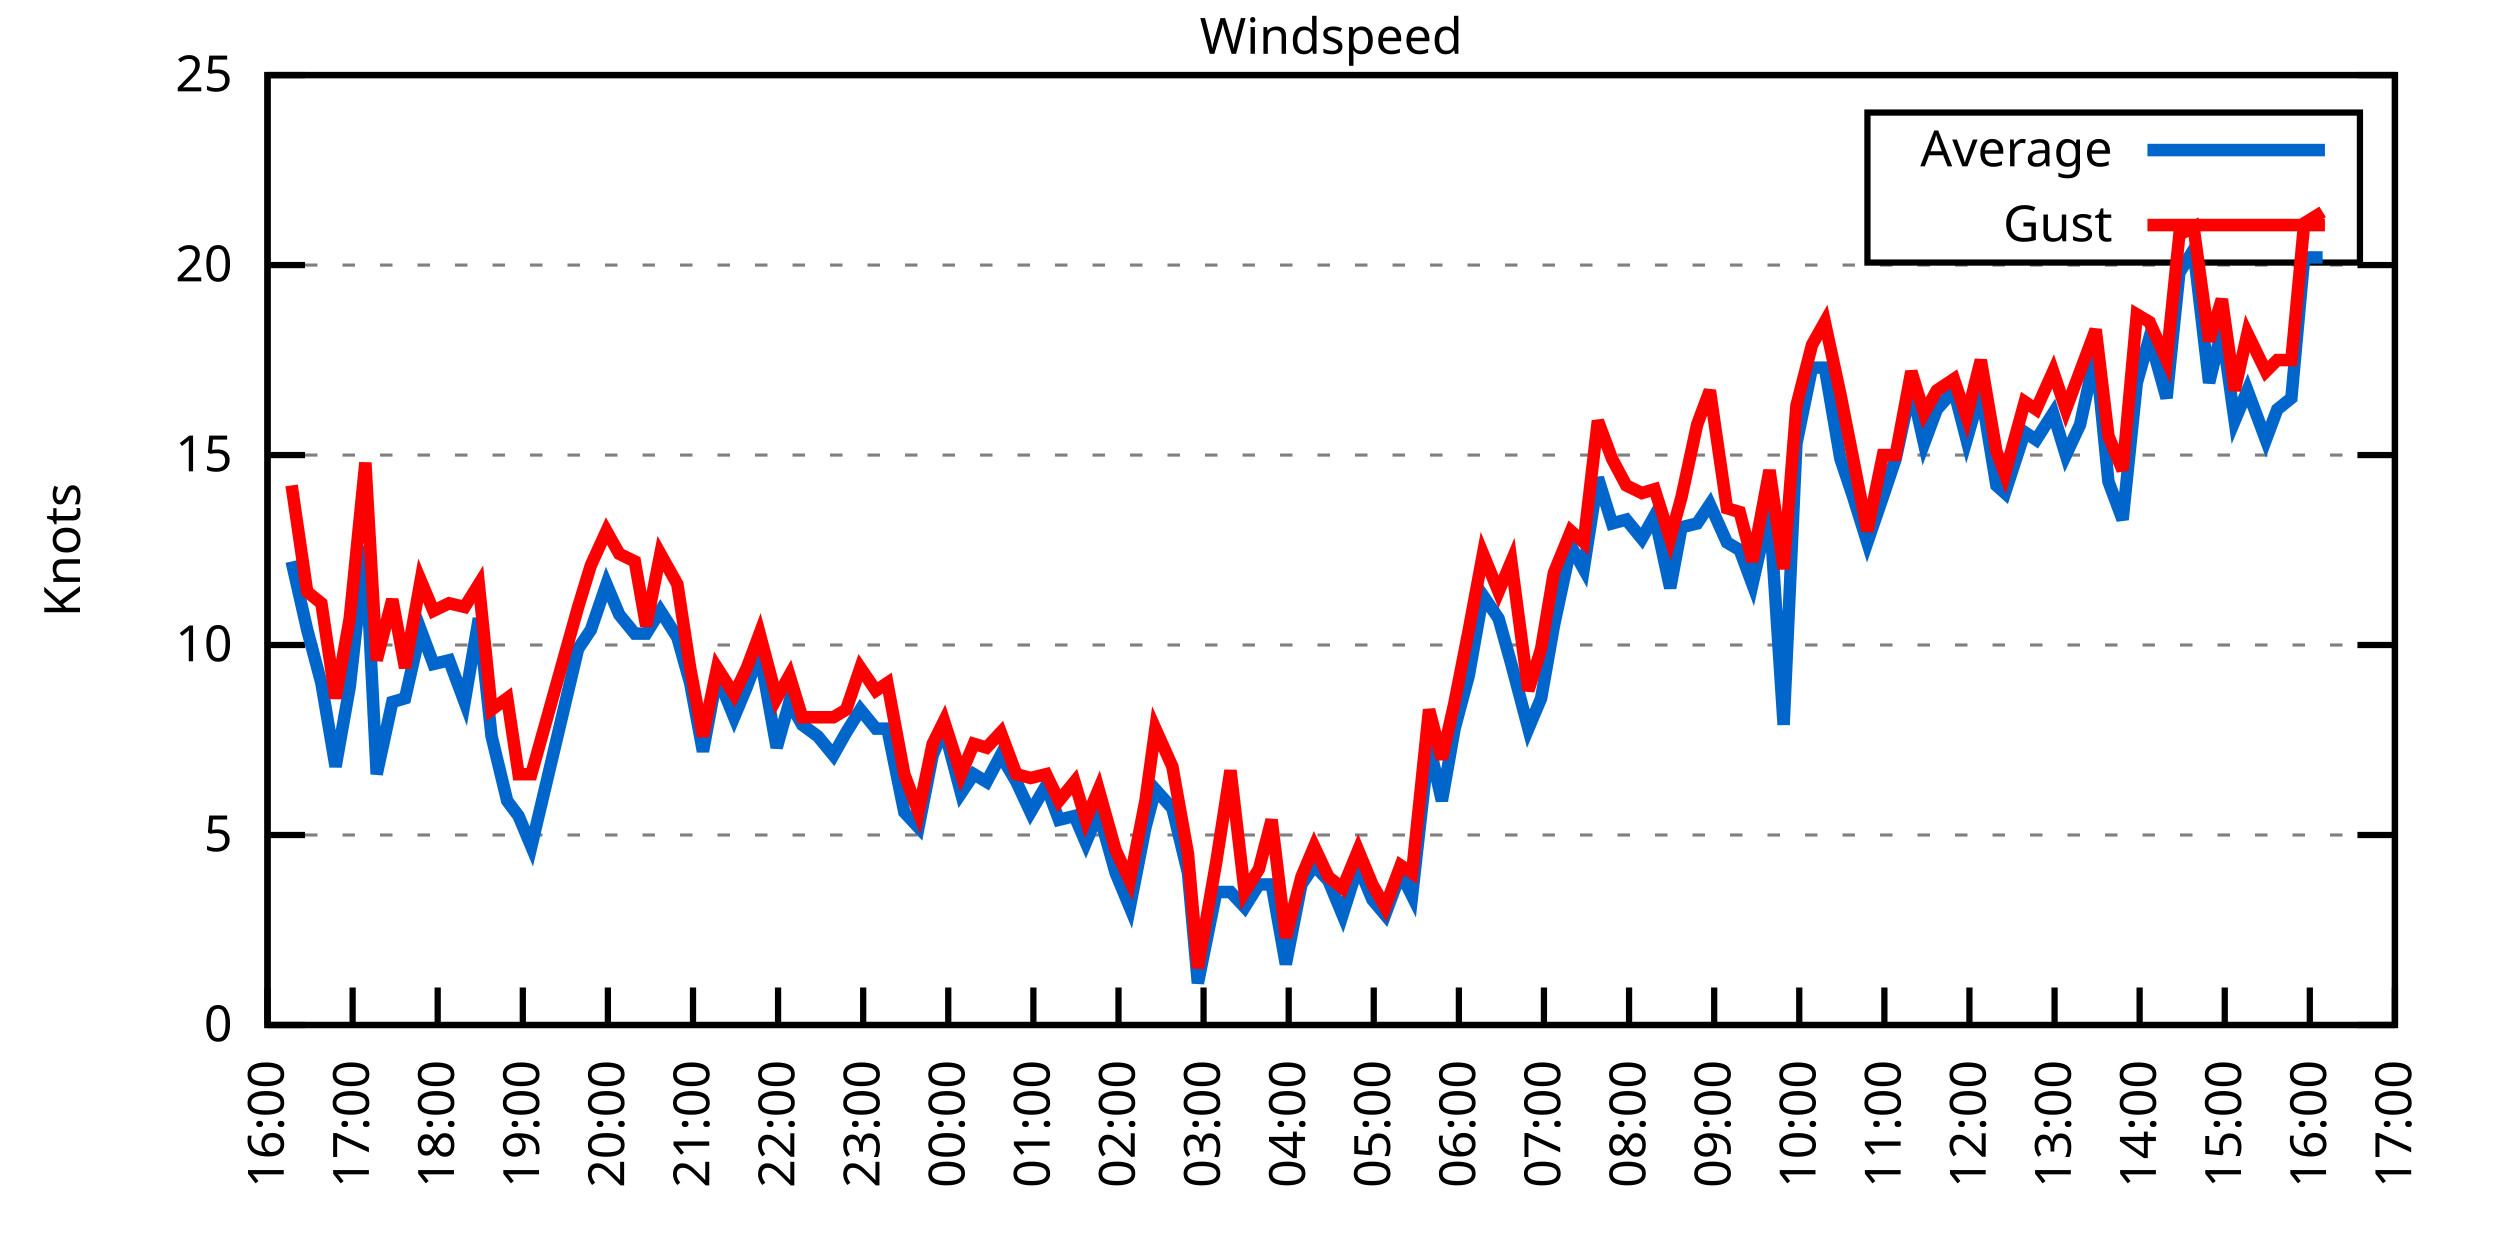
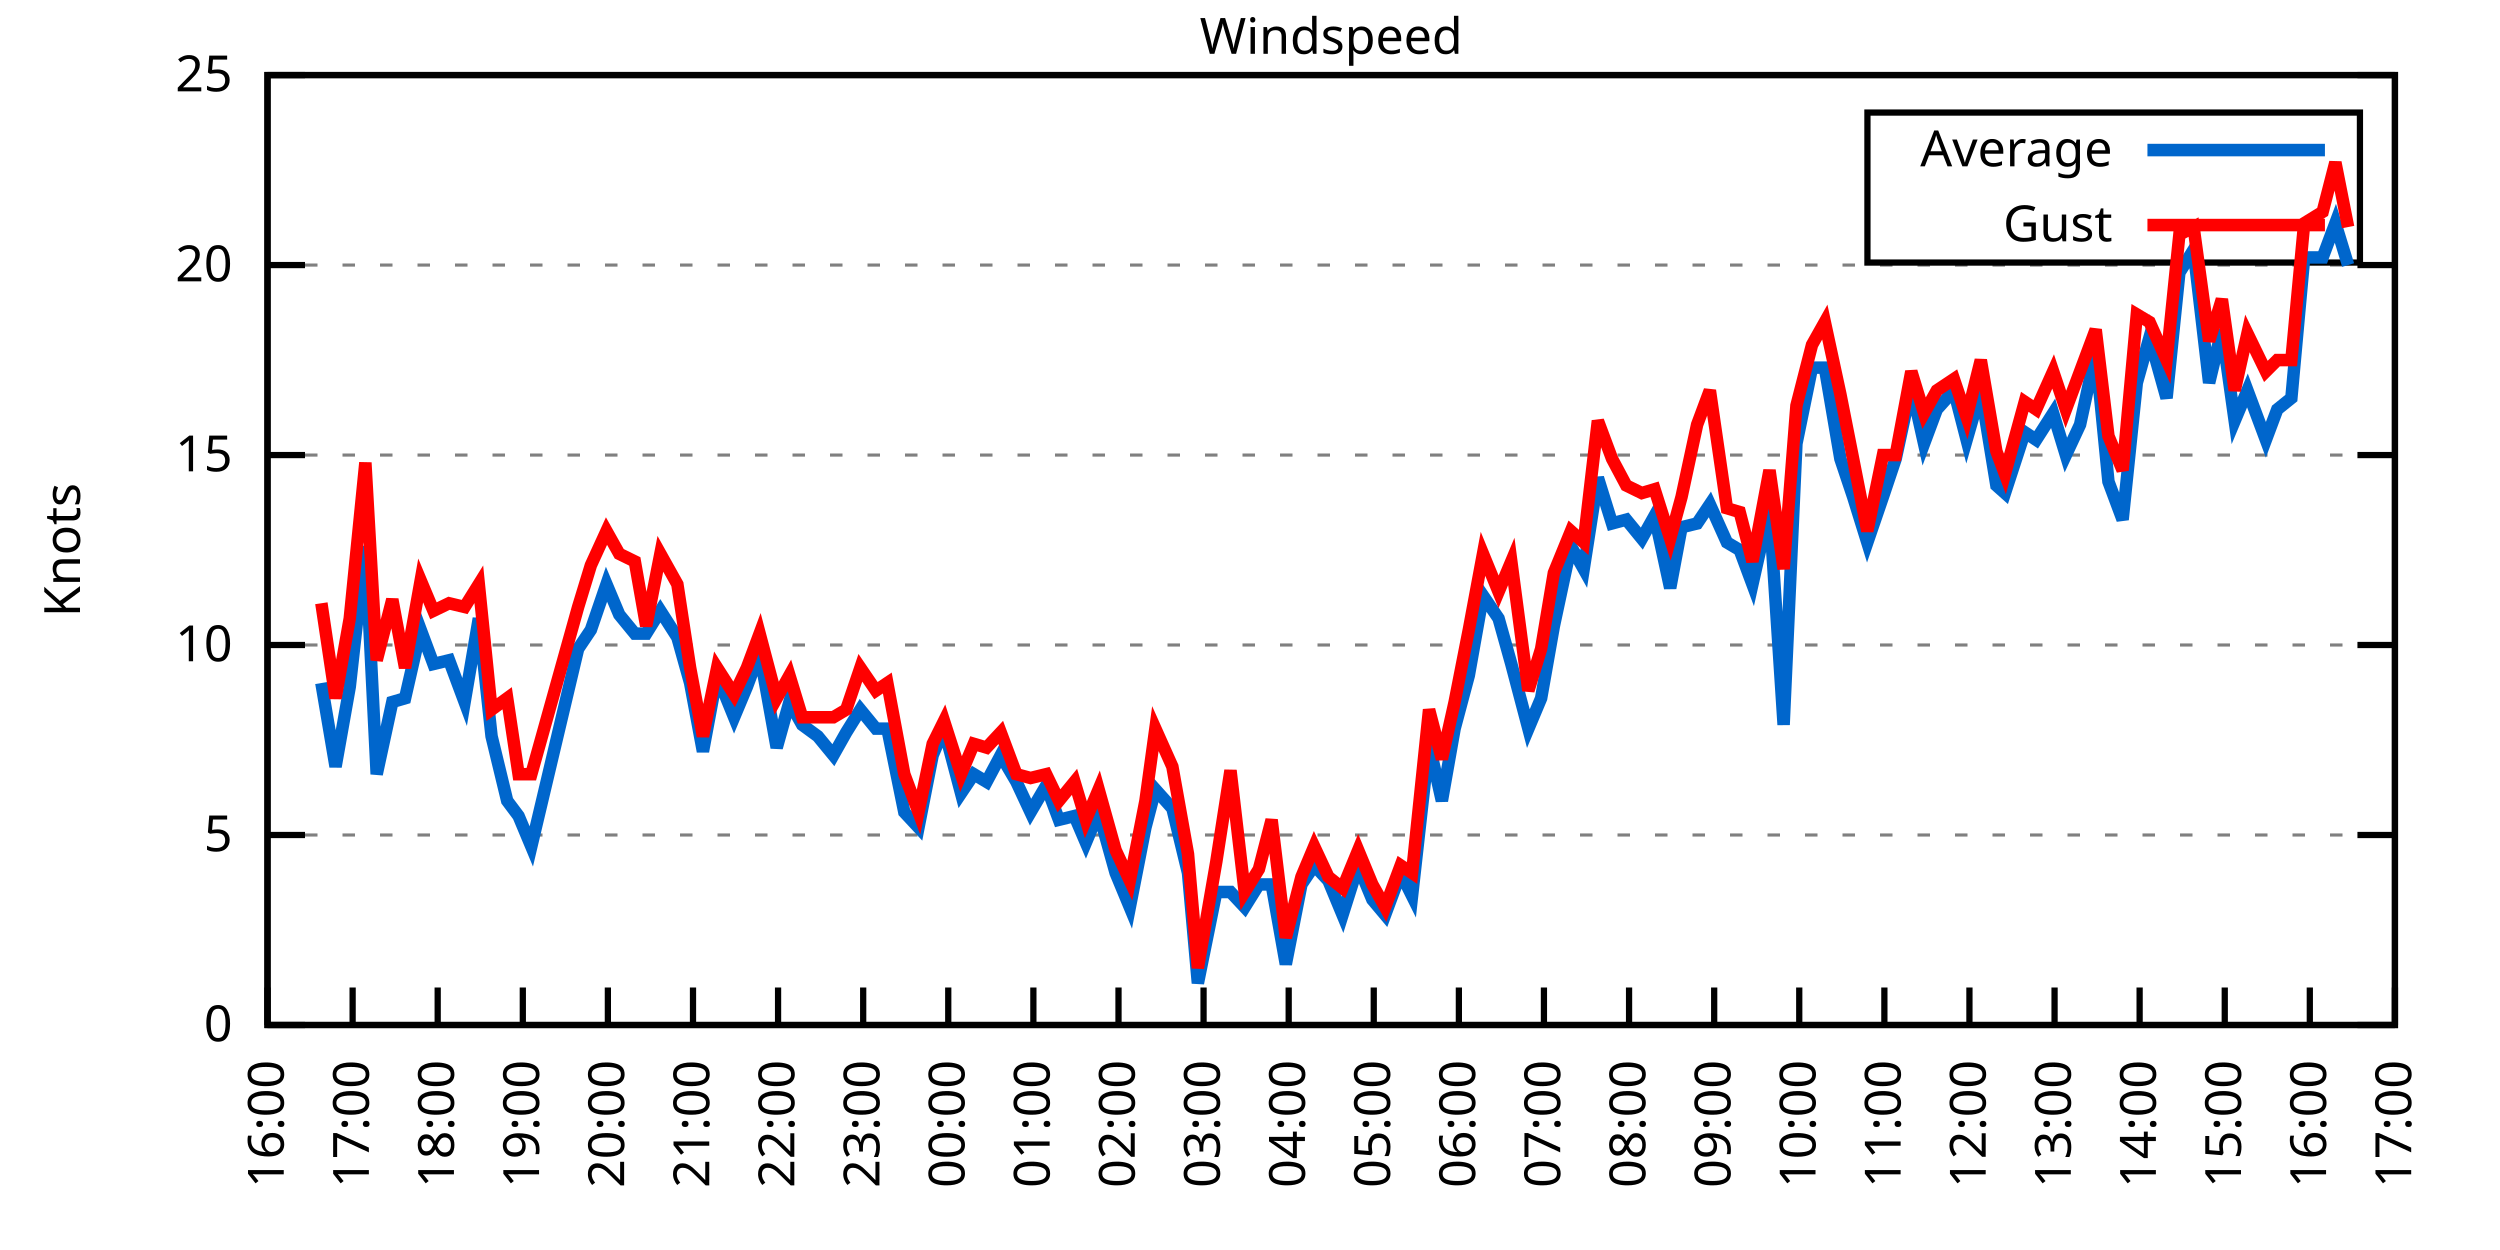
<svg xmlns="http://www.w3.org/2000/svg" xmlns:xlink="http://www.w3.org/1999/xlink" width="400" height="200" viewBox="0 0 400 200">
  <g id="gnuplot_canvas">
    <rect x="0" y="0" width="400" height="200" fill="none" />
    <defs>
      <circle id="gpDot" r="0.5" stroke-width="0.5" stroke="currentColor" />
      <path id="gpPt0" stroke-width="0.333" stroke="currentColor" d="M-1,0 h2 M0,-1 v2" />
      <path id="gpPt1" stroke-width="0.333" stroke="currentColor" d="M-1,-1 L1,1 M1,-1 L-1,1" />
      <path id="gpPt2" stroke-width="0.333" stroke="currentColor" d="M-1,0 L1,0 M0,-1 L0,1 M-1,-1 L1,1 M-1,1 L1,-1" />
      <rect id="gpPt3" stroke-width="0.333" stroke="currentColor" x="-1" y="-1" width="2" height="2" />
      <rect id="gpPt4" stroke-width="0.333" stroke="currentColor" fill="currentColor" x="-1" y="-1" width="2" height="2" />
      <circle id="gpPt5" stroke-width="0.333" stroke="currentColor" cx="0" cy="0" r="1" />
      <use xlink:href="#gpPt5" id="gpPt6" fill="currentColor" stroke="none" />
      <path id="gpPt7" stroke-width="0.333" stroke="currentColor" d="M0,-1.33 L-1.33,0.67 L1.33,0.67 z" />
      <use xlink:href="#gpPt7" id="gpPt8" fill="currentColor" stroke="none" />
      <use xlink:href="#gpPt7" id="gpPt9" stroke="currentColor" transform="rotate(180)" />
      <use xlink:href="#gpPt9" id="gpPt10" fill="currentColor" stroke="none" />
      <use xlink:href="#gpPt3" id="gpPt11" stroke="currentColor" transform="rotate(45)" />
      <use xlink:href="#gpPt11" id="gpPt12" fill="currentColor" stroke="none" />
      <path id="gpPt13" stroke-width="0.333" stroke="currentColor" d="M0,1.330 L1.265,0.411 L0.782,-1.067 L-0.782,-1.076 L-1.265,0.411 z" />
      <use xlink:href="#gpPt13" id="gpPt14" fill="currentColor" stroke="none" />
      <filter id="textbox" filterUnits="objectBoundingBox" x="0" y="0" height="1" width="1">
        <feFlood flood-color="white" flood-opacity="1" result="bgnd" />
        <feComposite in="SourceGraphic" in2="bgnd" operator="atop" />
      </filter>
      <filter id="greybox" filterUnits="objectBoundingBox" x="0" y="0" height="1" width="1">
        <feFlood flood-color="lightgrey" flood-opacity="1" result="grey" />
        <feComposite in="SourceGraphic" in2="grey" operator="atop" />
      </filter>
    </defs>
    <g fill="none" color="white" stroke="currentColor" stroke-width="1.00" stroke-linecap="butt" stroke-linejoin="miter">
</g>
    <g fill="none" color="black" stroke="currentColor" stroke-width="1.00" stroke-linecap="butt" stroke-linejoin="miter">
      <g stroke="none" shape-rendering="crispEdges">
        <polygon fill="rgb(255, 255, 255)" points="42.80,164.00 383.18,164.00 383.18,12.02 42.80,12.02 " />
      </g>
    </g>
    <g fill="none" color="black" stroke="currentColor" stroke-width="1.00" stroke-linecap="butt" stroke-linejoin="miter">
</g>
    <g fill="none" color="black" stroke="black" stroke-width="0.50" stroke-linecap="butt" stroke-linejoin="miter">
</g>
    <g fill="none" color="gray" stroke="currentColor" stroke-width="0.50" stroke-linecap="butt" stroke-linejoin="miter">
      <path stroke="gray" stroke-dasharray="2,4" class="gridline" d="M42.80,164.00 L383.19,164.00  " />
    </g>
    <g fill="none" color="gray" stroke="gray" stroke-width="1.00" stroke-linecap="butt" stroke-linejoin="miter">
</g>
    <g fill="none" color="black" stroke="currentColor" stroke-width="1.00" stroke-linecap="butt" stroke-linejoin="miter">
      <path stroke="black" d="M42.80,164.00 L48.80,164.00 M383.19,164.00 L377.19,164.00  " />
      <g transform="translate(37.20,166.60)" stroke="none" fill="black" font-family="Sans" font-size="8.00" text-anchor="end">
        <text>
          <tspan font-family="Sans"> 0</tspan>
        </text>
      </g>
    </g>
    <g fill="none" color="black" stroke="currentColor" stroke-width="1.00" stroke-linecap="butt" stroke-linejoin="miter">
</g>
    <g fill="none" color="black" stroke="black" stroke-width="0.50" stroke-linecap="butt" stroke-linejoin="miter">
</g>
    <g fill="none" color="gray" stroke="currentColor" stroke-width="0.50" stroke-linecap="butt" stroke-linejoin="miter">
      <path stroke="gray" stroke-dasharray="2,4" class="gridline" d="M42.80,133.60 L383.19,133.60  " />
    </g>
    <g fill="none" color="gray" stroke="gray" stroke-width="1.00" stroke-linecap="butt" stroke-linejoin="miter">
</g>
    <g fill="none" color="black" stroke="currentColor" stroke-width="1.00" stroke-linecap="butt" stroke-linejoin="miter">
      <path stroke="black" d="M42.80,133.60 L48.80,133.60 M383.19,133.60 L377.19,133.60  " />
      <g transform="translate(37.20,136.20)" stroke="none" fill="black" font-family="Sans" font-size="8.00" text-anchor="end">
        <text>
          <tspan font-family="Sans"> 5</tspan>
        </text>
      </g>
    </g>
    <g fill="none" color="black" stroke="currentColor" stroke-width="1.00" stroke-linecap="butt" stroke-linejoin="miter">
</g>
    <g fill="none" color="black" stroke="black" stroke-width="0.50" stroke-linecap="butt" stroke-linejoin="miter">
</g>
    <g fill="none" color="gray" stroke="currentColor" stroke-width="0.50" stroke-linecap="butt" stroke-linejoin="miter">
      <path stroke="gray" stroke-dasharray="2,4" class="gridline" d="M42.80,103.20 L383.19,103.20  " />
    </g>
    <g fill="none" color="gray" stroke="gray" stroke-width="1.00" stroke-linecap="butt" stroke-linejoin="miter">
</g>
    <g fill="none" color="black" stroke="currentColor" stroke-width="1.00" stroke-linecap="butt" stroke-linejoin="miter">
      <path stroke="black" d="M42.80,103.20 L48.80,103.20 M383.19,103.20 L377.19,103.20  " />
      <g transform="translate(37.20,105.80)" stroke="none" fill="black" font-family="Sans" font-size="8.00" text-anchor="end">
        <text>
          <tspan font-family="Sans"> 10</tspan>
        </text>
      </g>
    </g>
    <g fill="none" color="black" stroke="currentColor" stroke-width="1.00" stroke-linecap="butt" stroke-linejoin="miter">
</g>
    <g fill="none" color="black" stroke="black" stroke-width="0.50" stroke-linecap="butt" stroke-linejoin="miter">
</g>
    <g fill="none" color="gray" stroke="currentColor" stroke-width="0.50" stroke-linecap="butt" stroke-linejoin="miter">
      <path stroke="gray" stroke-dasharray="2,4" class="gridline" d="M42.80,72.81 L383.19,72.81  " />
    </g>
    <g fill="none" color="gray" stroke="gray" stroke-width="1.00" stroke-linecap="butt" stroke-linejoin="miter">
</g>
    <g fill="none" color="black" stroke="currentColor" stroke-width="1.00" stroke-linecap="butt" stroke-linejoin="miter">
      <path stroke="black" d="M42.80,72.81 L48.80,72.81 M383.19,72.81 L377.19,72.81  " />
      <g transform="translate(37.20,75.41)" stroke="none" fill="black" font-family="Sans" font-size="8.00" text-anchor="end">
        <text>
          <tspan font-family="Sans"> 15</tspan>
        </text>
      </g>
    </g>
    <g fill="none" color="black" stroke="currentColor" stroke-width="1.00" stroke-linecap="butt" stroke-linejoin="miter">
</g>
    <g fill="none" color="black" stroke="black" stroke-width="0.50" stroke-linecap="butt" stroke-linejoin="miter">
</g>
    <g fill="none" color="gray" stroke="currentColor" stroke-width="0.50" stroke-linecap="butt" stroke-linejoin="miter">
      <path stroke="gray" stroke-dasharray="2,4" class="gridline" d="M42.80,42.41 L383.19,42.41  " />
    </g>
    <g fill="none" color="gray" stroke="gray" stroke-width="1.00" stroke-linecap="butt" stroke-linejoin="miter">
</g>
    <g fill="none" color="black" stroke="currentColor" stroke-width="1.00" stroke-linecap="butt" stroke-linejoin="miter">
      <path stroke="black" d="M42.80,42.41 L48.80,42.41 M383.19,42.41 L377.19,42.41  " />
      <g transform="translate(37.20,45.01)" stroke="none" fill="black" font-family="Sans" font-size="8.00" text-anchor="end">
        <text>
          <tspan font-family="Sans"> 20</tspan>
        </text>
      </g>
    </g>
    <g fill="none" color="black" stroke="currentColor" stroke-width="1.00" stroke-linecap="butt" stroke-linejoin="miter">
</g>
    <g fill="none" color="black" stroke="black" stroke-width="0.50" stroke-linecap="butt" stroke-linejoin="miter">
</g>
    <g fill="none" color="gray" stroke="currentColor" stroke-width="0.50" stroke-linecap="butt" stroke-linejoin="miter">
      <path stroke="gray" stroke-dasharray="2,4" class="gridline" d="M42.80,12.01 L383.19,12.01  " />
    </g>
    <g fill="none" color="gray" stroke="gray" stroke-width="1.00" stroke-linecap="butt" stroke-linejoin="miter">
</g>
    <g fill="none" color="black" stroke="currentColor" stroke-width="1.00" stroke-linecap="butt" stroke-linejoin="miter">
      <path stroke="black" d="M42.80,12.01 L48.80,12.01 M383.19,12.01 L377.19,12.01  " />
      <g transform="translate(37.20,14.61)" stroke="none" fill="black" font-family="Sans" font-size="8.00" text-anchor="end">
        <text>
          <tspan font-family="Sans"> 25</tspan>
        </text>
      </g>
    </g>
    <g fill="none" color="black" stroke="currentColor" stroke-width="1.00" stroke-linecap="butt" stroke-linejoin="miter">
      <path stroke="black" d="M42.80,164.00 L42.80,158.00  " />
      <g transform="translate(45.40,169.60) rotate(270.00)" stroke="none" fill="black" font-family="Sans" font-size="8.00" text-anchor="end">
        <text>
          <tspan font-family="Sans">16:00</tspan>
        </text>
      </g>
    </g>
    <g fill="none" color="black" stroke="currentColor" stroke-width="1.00" stroke-linecap="butt" stroke-linejoin="miter">
      <path stroke="black" d="M56.42,164.00 L56.42,158.00  " />
      <g transform="translate(59.02,169.60) rotate(270.00)" stroke="none" fill="black" font-family="Sans" font-size="8.00" text-anchor="end">
        <text>
          <tspan font-family="Sans">17:00</tspan>
        </text>
      </g>
    </g>
    <g fill="none" color="black" stroke="currentColor" stroke-width="1.00" stroke-linecap="butt" stroke-linejoin="miter">
      <path stroke="black" d="M70.03,164.00 L70.03,158.00  " />
      <g transform="translate(72.63,169.60) rotate(270.00)" stroke="none" fill="black" font-family="Sans" font-size="8.00" text-anchor="end">
        <text>
          <tspan font-family="Sans">18:00</tspan>
        </text>
      </g>
    </g>
    <g fill="none" color="black" stroke="currentColor" stroke-width="1.00" stroke-linecap="butt" stroke-linejoin="miter">
      <path stroke="black" d="M83.65,164.00 L83.65,158.00  " />
      <g transform="translate(86.25,169.60) rotate(270.00)" stroke="none" fill="black" font-family="Sans" font-size="8.00" text-anchor="end">
        <text>
          <tspan font-family="Sans">19:00</tspan>
        </text>
      </g>
    </g>
    <g fill="none" color="black" stroke="currentColor" stroke-width="1.00" stroke-linecap="butt" stroke-linejoin="miter">
      <path stroke="black" d="M97.26,164.00 L97.26,158.00  " />
      <g transform="translate(99.86,169.60) rotate(270.00)" stroke="none" fill="black" font-family="Sans" font-size="8.00" text-anchor="end">
        <text>
          <tspan font-family="Sans">20:00</tspan>
        </text>
      </g>
    </g>
    <g fill="none" color="black" stroke="currentColor" stroke-width="1.00" stroke-linecap="butt" stroke-linejoin="miter">
      <path stroke="black" d="M110.88,164.00 L110.88,158.00  " />
      <g transform="translate(113.48,169.60) rotate(270.00)" stroke="none" fill="black" font-family="Sans" font-size="8.00" text-anchor="end">
        <text>
          <tspan font-family="Sans">21:00</tspan>
        </text>
      </g>
    </g>
    <g fill="none" color="black" stroke="currentColor" stroke-width="1.00" stroke-linecap="butt" stroke-linejoin="miter">
      <path stroke="black" d="M124.49,164.00 L124.49,158.00  " />
      <g transform="translate(127.09,169.60) rotate(270.00)" stroke="none" fill="black" font-family="Sans" font-size="8.00" text-anchor="end">
        <text>
          <tspan font-family="Sans">22:00</tspan>
        </text>
      </g>
    </g>
    <g fill="none" color="black" stroke="currentColor" stroke-width="1.00" stroke-linecap="butt" stroke-linejoin="miter">
      <path stroke="black" d="M138.11,164.00 L138.11,158.00  " />
      <g transform="translate(140.71,169.60) rotate(270.00)" stroke="none" fill="black" font-family="Sans" font-size="8.00" text-anchor="end">
        <text>
          <tspan font-family="Sans">23:00</tspan>
        </text>
      </g>
    </g>
    <g fill="none" color="black" stroke="currentColor" stroke-width="1.00" stroke-linecap="butt" stroke-linejoin="miter">
      <path stroke="black" d="M151.72,164.00 L151.72,158.00  " />
      <g transform="translate(154.32,169.60) rotate(270.00)" stroke="none" fill="black" font-family="Sans" font-size="8.00" text-anchor="end">
        <text>
          <tspan font-family="Sans">00:00</tspan>
        </text>
      </g>
    </g>
    <g fill="none" color="black" stroke="currentColor" stroke-width="1.00" stroke-linecap="butt" stroke-linejoin="miter">
      <path stroke="black" d="M165.34,164.00 L165.34,158.00  " />
      <g transform="translate(167.94,169.60) rotate(270.00)" stroke="none" fill="black" font-family="Sans" font-size="8.00" text-anchor="end">
        <text>
          <tspan font-family="Sans">01:00</tspan>
        </text>
      </g>
    </g>
    <g fill="none" color="black" stroke="currentColor" stroke-width="1.00" stroke-linecap="butt" stroke-linejoin="miter">
      <path stroke="black" d="M178.96,164.00 L178.96,158.00  " />
      <g transform="translate(181.56,169.60) rotate(270.00)" stroke="none" fill="black" font-family="Sans" font-size="8.00" text-anchor="end">
        <text>
          <tspan font-family="Sans">02:00</tspan>
        </text>
      </g>
    </g>
    <g fill="none" color="black" stroke="currentColor" stroke-width="1.00" stroke-linecap="butt" stroke-linejoin="miter">
      <path stroke="black" d="M192.57,164.00 L192.57,158.00  " />
      <g transform="translate(195.17,169.60) rotate(270.00)" stroke="none" fill="black" font-family="Sans" font-size="8.00" text-anchor="end">
        <text>
          <tspan font-family="Sans">03:00</tspan>
        </text>
      </g>
    </g>
    <g fill="none" color="black" stroke="currentColor" stroke-width="1.00" stroke-linecap="butt" stroke-linejoin="miter">
      <path stroke="black" d="M206.19,164.00 L206.19,158.00  " />
      <g transform="translate(208.79,169.60) rotate(270.00)" stroke="none" fill="black" font-family="Sans" font-size="8.00" text-anchor="end">
        <text>
          <tspan font-family="Sans">04:00</tspan>
        </text>
      </g>
    </g>
    <g fill="none" color="black" stroke="currentColor" stroke-width="1.00" stroke-linecap="butt" stroke-linejoin="miter">
      <path stroke="black" d="M219.80,164.00 L219.80,158.00  " />
      <g transform="translate(222.40,169.60) rotate(270.00)" stroke="none" fill="black" font-family="Sans" font-size="8.00" text-anchor="end">
        <text>
          <tspan font-family="Sans">05:00</tspan>
        </text>
      </g>
    </g>
    <g fill="none" color="black" stroke="currentColor" stroke-width="1.00" stroke-linecap="butt" stroke-linejoin="miter">
      <path stroke="black" d="M233.42,164.00 L233.42,158.00  " />
      <g transform="translate(236.02,169.60) rotate(270.00)" stroke="none" fill="black" font-family="Sans" font-size="8.00" text-anchor="end">
        <text>
          <tspan font-family="Sans">06:00</tspan>
        </text>
      </g>
    </g>
    <g fill="none" color="black" stroke="currentColor" stroke-width="1.00" stroke-linecap="butt" stroke-linejoin="miter">
      <path stroke="black" d="M247.03,164.00 L247.03,158.00  " />
      <g transform="translate(249.63,169.60) rotate(270.00)" stroke="none" fill="black" font-family="Sans" font-size="8.00" text-anchor="end">
        <text>
          <tspan font-family="Sans">07:00</tspan>
        </text>
      </g>
    </g>
    <g fill="none" color="black" stroke="currentColor" stroke-width="1.00" stroke-linecap="butt" stroke-linejoin="miter">
      <path stroke="black" d="M260.65,164.00 L260.65,158.00  " />
      <g transform="translate(263.25,169.60) rotate(270.00)" stroke="none" fill="black" font-family="Sans" font-size="8.00" text-anchor="end">
        <text>
          <tspan font-family="Sans">08:00</tspan>
        </text>
      </g>
    </g>
    <g fill="none" color="black" stroke="currentColor" stroke-width="1.00" stroke-linecap="butt" stroke-linejoin="miter">
      <path stroke="black" d="M274.27,164.00 L274.27,158.00  " />
      <g transform="translate(276.87,169.60) rotate(270.00)" stroke="none" fill="black" font-family="Sans" font-size="8.00" text-anchor="end">
        <text>
          <tspan font-family="Sans">09:00</tspan>
        </text>
      </g>
    </g>
    <g fill="none" color="black" stroke="currentColor" stroke-width="1.00" stroke-linecap="butt" stroke-linejoin="miter">
      <path stroke="black" d="M287.88,164.00 L287.88,158.00  " />
      <g transform="translate(290.48,169.60) rotate(270.00)" stroke="none" fill="black" font-family="Sans" font-size="8.00" text-anchor="end">
        <text>
          <tspan font-family="Sans">10:00</tspan>
        </text>
      </g>
    </g>
    <g fill="none" color="black" stroke="currentColor" stroke-width="1.00" stroke-linecap="butt" stroke-linejoin="miter">
      <path stroke="black" d="M301.50,164.00 L301.50,158.00  " />
      <g transform="translate(304.10,169.60) rotate(270.00)" stroke="none" fill="black" font-family="Sans" font-size="8.00" text-anchor="end">
        <text>
          <tspan font-family="Sans">11:00</tspan>
        </text>
      </g>
    </g>
    <g fill="none" color="black" stroke="currentColor" stroke-width="1.00" stroke-linecap="butt" stroke-linejoin="miter">
      <path stroke="black" d="M315.11,164.00 L315.11,158.00  " />
      <g transform="translate(317.71,169.60) rotate(270.00)" stroke="none" fill="black" font-family="Sans" font-size="8.00" text-anchor="end">
        <text>
          <tspan font-family="Sans">12:00</tspan>
        </text>
      </g>
    </g>
    <g fill="none" color="black" stroke="currentColor" stroke-width="1.00" stroke-linecap="butt" stroke-linejoin="miter">
      <path stroke="black" d="M328.73,164.00 L328.73,158.00  " />
      <g transform="translate(331.33,169.60) rotate(270.00)" stroke="none" fill="black" font-family="Sans" font-size="8.00" text-anchor="end">
        <text>
          <tspan font-family="Sans">13:00</tspan>
        </text>
      </g>
    </g>
    <g fill="none" color="black" stroke="currentColor" stroke-width="1.00" stroke-linecap="butt" stroke-linejoin="miter">
      <path stroke="black" d="M342.34,164.00 L342.34,158.00  " />
      <g transform="translate(344.94,169.60) rotate(270.00)" stroke="none" fill="black" font-family="Sans" font-size="8.00" text-anchor="end">
        <text>
          <tspan font-family="Sans">14:00</tspan>
        </text>
      </g>
    </g>
    <g fill="none" color="black" stroke="currentColor" stroke-width="1.00" stroke-linecap="butt" stroke-linejoin="miter">
      <path stroke="black" d="M355.96,164.00 L355.96,158.00  " />
      <g transform="translate(358.56,169.60) rotate(270.00)" stroke="none" fill="black" font-family="Sans" font-size="8.00" text-anchor="end">
        <text>
          <tspan font-family="Sans">15:00</tspan>
        </text>
      </g>
    </g>
    <g fill="none" color="black" stroke="currentColor" stroke-width="1.00" stroke-linecap="butt" stroke-linejoin="miter">
      <path stroke="black" d="M369.57,164.00 L369.57,158.00  " />
      <g transform="translate(372.17,169.60) rotate(270.00)" stroke="none" fill="black" font-family="Sans" font-size="8.00" text-anchor="end">
        <text>
          <tspan font-family="Sans">16:00</tspan>
        </text>
      </g>
    </g>
    <g fill="none" color="black" stroke="currentColor" stroke-width="1.00" stroke-linecap="butt" stroke-linejoin="miter">
      <path stroke="black" d="M383.19,164.00 L383.19,158.00  " />
      <g transform="translate(385.79,169.60) rotate(270.00)" stroke="none" fill="black" font-family="Sans" font-size="8.00" text-anchor="end">
        <text>
          <tspan font-family="Sans">17:00</tspan>
        </text>
      </g>
    </g>
    <g fill="none" color="black" stroke="currentColor" stroke-width="1.00" stroke-linecap="butt" stroke-linejoin="miter">
</g>
    <g fill="none" color="black" stroke="currentColor" stroke-width="1.00" stroke-linecap="butt" stroke-linejoin="miter">
      <path stroke="black" d="M42.80,12.01 L42.80,164.00 L383.19,164.00 L383.19,12.01 L42.80,12.01 Z  " />
    </g>
    <g fill="none" color="black" stroke="currentColor" stroke-width="1.00" stroke-linecap="butt" stroke-linejoin="miter">
</g>
    <g fill="none" color="black" stroke="currentColor" stroke-width="1.00" stroke-linecap="butt" stroke-linejoin="miter">
      <path stroke="black" d="M298.79,42.01 L298.79,18.01 L377.59,18.01 L377.59,42.01 L298.79,42.01 Z  " />
    </g>
    <g id="Windspeed_plot_1">
      <g fill="none" color="white" stroke="black" stroke-width="2.00" stroke-linecap="butt" stroke-linejoin="miter">
</g>
      <g fill="none" color="black" stroke="currentColor" stroke-width="2.00" stroke-linecap="butt" stroke-linejoin="miter">
        <g transform="translate(337.99,26.61)" stroke="none" fill="black" font-family="Sans" font-size="8.00" text-anchor="end">
          <text>
            <tspan font-family="Sans">Average</tspan>
          </text>
        </g>
      </g>
      <g fill="none" color="black" stroke="currentColor" stroke-width="2.00" stroke-linecap="butt" stroke-linejoin="miter">
-         <path stroke="rgb(  0, 102, 204)" d="M343.59,24.01 L371.99,24.01 M46.66,89.83 L49.15,100.77 L51.42,109.28 L53.69,122.66 L55.96,109.89 L58.46,87.40   L60.27,123.87 L62.77,112.32 L64.81,111.72 L67.31,100.77 L69.35,106.24 L71.85,105.64 L74.34,112.32 L76.61,98.95   L78.65,117.80 L81.15,128.13 L82.97,130.56 L85.01,135.43 L92.50,103.81 L94.54,100.77 L97.04,93.48 L99.08,98.34   L101.57,101.38 L103.39,101.38 L105.66,97.73 L108.38,101.99 L110.42,109.28 L112.47,120.23 L114.74,108.07 L117.46,114.76   L119.50,109.89 L121.54,104.42 L124.27,119.62 L126.31,112.32 L128.35,115.97 L130.85,117.80 L133.34,120.83 L135.39,117.19   L137.66,113.54 L140.15,116.58 L141.97,116.58 L144.69,129.95 L146.96,132.39 L149.23,120.83 L151.04,116.58 L153.77,126.91   L155.81,123.87 L157.85,125.09 L160.12,120.83 L162.62,125.09 L164.89,129.95 L167.38,125.70 L169.43,131.17 L171.92,130.56   L173.74,134.82 L175.78,129.95 L178.50,139.68 L180.77,145.15 L183.27,132.39 L184.86,126.31 L187.58,129.35 L190.08,139.68   L191.66,157.31 L194.61,142.72 L196.88,142.72 L199.15,145.15 L201.42,141.51 L203.46,141.51 L205.73,154.27 L208.23,141.51   L210.27,138.47 L212.54,140.90 L214.81,146.37 L217.31,138.47 L219.58,143.94 L221.62,146.37 L224.11,139.68 L225.93,143.33   L228.65,119.01 L230.70,128.13 L232.74,116.58 L235.01,108.07 L237.28,95.30 L239.77,98.95 L241.81,106.24 L244.54,116.58   L246.58,111.72 L248.62,100.16 L251.35,87.40 L253.39,91.04 L255.66,76.45 L257.93,83.75 L260.20,83.14 L262.69,86.18   L264.73,82.53 L267.23,94.08 L269.05,84.36 L271.54,83.75 L273.58,80.71 L276.31,86.79 L278.35,88.00 L280.39,93.48   L283.12,81.32 L285.38,115.97 L287.43,70.98 L289.92,58.82 L291.97,58.82 L294.46,73.41 L296.50,79.49 L298.77,86.79   L301.27,79.49 L303.31,73.41 L305.81,61.86 L307.85,70.98 L309.89,65.51 L312.62,62.47 L314.66,70.37 L316.93,62.47   L319.42,77.67 L320.79,78.89 L323.96,69.16 L325.78,70.37 L328.50,66.12 L330.54,72.81 L332.81,67.94 L335.31,56.39   L337.35,77.06 L339.62,83.14 L341.89,61.25 L343.93,53.96 L346.65,63.69 L348.70,43.62 L350.97,39.98 L353.46,61.25   L355.50,52.74 L357.55,67.33 L359.59,62.47 L362.54,70.37 L364.36,65.51 L366.62,63.69 L368.67,41.19 L371.62,41.19    " />
+         <path stroke="rgb(  0, 102, 204)" d="M343.59,24.01 L371.99,24.01 M51.42,109.28 L53.69,122.66 L55.96,109.89 L58.46,87.40 L60.27,123.87 L62.77,112.32   L64.81,111.72 L67.31,100.77 L69.35,106.24 L71.85,105.64 L74.34,112.32 L76.61,98.95 L78.65,117.80 L81.15,128.13   L82.97,130.56 L85.01,135.43 L92.50,103.81 L94.54,100.77 L97.04,93.48 L99.08,98.34 L101.57,101.38 L103.39,101.38   L105.66,97.73 L108.38,101.99 L110.42,109.28 L112.47,120.23 L114.74,108.07 L117.46,114.76 L119.50,109.89 L121.54,104.42   L124.27,119.62 L126.31,112.32 L128.35,115.97 L130.85,117.80 L133.34,120.83 L135.39,117.19 L137.66,113.54 L140.15,116.58   L141.97,116.58 L144.69,129.95 L146.96,132.39 L149.23,120.83 L151.04,116.58 L153.77,126.91 L155.81,123.87 L157.85,125.09   L160.12,120.83 L162.62,125.09 L164.89,129.95 L167.38,125.70 L169.43,131.17 L171.92,130.56 L173.74,134.82 L175.78,129.95   L178.50,139.68 L180.77,145.15 L183.27,132.39 L184.86,126.31 L187.58,129.35 L190.08,139.68 L191.66,157.31 L194.61,142.72   L196.88,142.72 L199.15,145.15 L201.42,141.51 L203.46,141.51 L205.73,154.27 L208.23,141.51 L210.27,138.47 L212.54,140.90   L214.81,146.37 L217.31,138.47 L219.58,143.94 L221.62,146.37 L224.11,139.68 L225.93,143.33 L228.65,119.01 L230.70,128.13   L232.74,116.58 L235.01,108.07 L237.28,95.30 L239.77,98.95 L241.81,106.24 L244.54,116.58 L246.58,111.72 L248.62,100.16   L251.35,87.40 L253.39,91.04 L255.66,76.45 L257.93,83.75 L260.20,83.14 L262.69,86.18 L264.73,82.53 L267.23,94.08   L269.05,84.36 L271.54,83.75 L273.58,80.71 L276.31,86.79 L278.35,88.00 L280.39,93.48 L283.12,81.32 L285.38,115.97   L287.43,70.98 L289.92,58.82 L291.97,58.82 L294.46,73.41 L296.50,79.49 L298.77,86.79 L301.27,79.49 L303.31,73.41   L305.81,61.86 L307.85,70.98 L309.89,65.51 L312.62,62.47 L314.66,70.37 L316.93,62.47 L319.42,77.67 L320.79,78.89   L323.96,69.16 L325.78,70.37 L328.50,66.12 L330.54,72.81 L332.81,67.94 L335.31,56.39 L337.35,77.06 L339.62,83.14   L341.89,61.25 L343.93,53.96 L346.65,63.69 L348.70,43.62 L350.97,39.98 L353.46,61.25 L355.50,52.74 L357.55,67.33   L359.59,62.47 L362.54,70.37 L364.36,65.51 L366.62,63.69 L368.67,41.19 L371.62,41.19 L373.66,35.72 L375.70,42.41    " />
      </g>
    </g>
    <g id="Windspeed_plot_2">
      <g fill="none" color="black" stroke="currentColor" stroke-width="2.00" stroke-linecap="butt" stroke-linejoin="miter">
        <g transform="translate(337.99,38.61)" stroke="none" fill="black" font-family="Sans" font-size="8.00" text-anchor="end">
          <text>
            <tspan font-family="Sans">Gust</tspan>
          </text>
        </g>
      </g>
      <g fill="none" color="black" stroke="currentColor" stroke-width="2.00" stroke-linecap="butt" stroke-linejoin="miter">
-         <path stroke="rgb(255,   0,   0)" d="M343.59,36.01 L371.99,36.01 M46.66,77.67 L49.15,94.69 L51.42,96.52 L53.69,111.72 L55.96,98.95 L58.46,74.02   L60.27,105.64 L62.77,95.91 L64.81,106.85 L67.31,92.87 L69.35,97.73 L71.85,96.52 L74.34,97.12 L76.61,93.48   L78.65,113.54 L81.15,111.72 L82.97,123.87 L85.01,123.87 L92.50,97.12 L94.54,90.44 L97.04,84.97 L99.08,88.61   L101.57,89.83 L103.39,100.16 L105.66,88.61 L108.38,93.48 L110.42,106.85 L112.47,117.80 L114.74,106.85 L117.46,111.11   L119.50,106.85 L121.54,101.38 L124.27,111.72 L126.31,108.07 L128.35,114.76 L130.85,114.76 L133.34,114.76 L135.39,113.54   L137.66,106.85 L140.15,110.50 L141.97,109.28 L144.69,123.87 L146.96,129.95 L149.23,119.01 L151.04,115.36 L153.77,123.87   L155.81,119.01 L157.85,119.62 L160.12,117.19 L162.62,123.87 L164.89,124.48 L167.38,123.87 L169.43,128.13 L171.92,125.09   L173.74,131.17 L175.78,126.31 L178.50,136.03 L180.77,140.90 L183.27,128.13 L184.86,116.58 L187.58,122.66 L190.08,136.64   L191.66,154.88 L194.61,137.86 L196.88,123.27 L199.15,142.72 L201.42,139.07 L203.46,131.17 L205.73,150.02 L208.23,140.29   L210.27,135.43 L212.54,140.29 L214.81,142.11 L217.31,136.03 L219.58,141.51 L221.62,145.15 L224.11,138.47 L225.93,139.68   L228.65,113.54 L230.70,121.44 L232.74,112.32 L235.01,100.77 L237.28,88.61 L239.77,94.69 L241.81,89.83 L244.54,110.50   L246.58,103.81 L248.62,91.65 L251.35,84.97 L253.39,86.79 L255.66,67.33 L257.93,73.41 L260.20,77.67 L262.69,78.89   L264.73,78.28 L267.23,86.18 L269.05,79.49 L271.54,67.94 L273.58,62.47 L276.31,81.32 L278.35,81.93 L280.39,89.83   L283.12,75.24 L285.38,91.04 L287.43,64.90 L289.92,55.18 L291.97,51.53 L294.46,63.08 L296.50,73.41 L298.77,84.97   L301.27,72.81 L303.31,72.81 L305.81,59.43 L307.85,66.12 L309.89,62.47 L312.62,60.65 L314.66,66.73 L316.93,57.61   L319.42,72.20 L320.79,75.85 L323.96,64.29 L325.78,65.51 L328.50,59.43 L330.54,65.51 L332.81,59.43 L335.31,52.74   L337.35,69.77 L339.62,75.24 L341.89,50.31 L343.93,51.53 L346.65,57.61 L348.70,37.54 L350.97,36.33 L353.46,54.57   L355.50,47.88 L357.55,62.47 L359.59,53.35 L362.54,59.43 L364.36,57.61 L366.62,57.61 L368.67,35.72 L371.62,33.90    " />
+         <path stroke="rgb(255,   0,   0)" d="M343.59,36.01 L371.99,36.01 M51.42,96.52 L53.69,111.72 L55.96,98.95 L58.46,74.02 L60.27,105.64 L62.77,95.91   L64.81,106.85 L67.31,92.87 L69.35,97.73 L71.85,96.52 L74.34,97.12 L76.61,93.48 L78.65,113.54 L81.15,111.72   L82.97,123.87 L85.01,123.87 L92.50,97.12 L94.54,90.44 L97.04,84.97 L99.08,88.61 L101.57,89.83 L103.39,100.16   L105.66,88.61 L108.38,93.48 L110.42,106.85 L112.47,117.80 L114.74,106.85 L117.46,111.11 L119.50,106.85 L121.54,101.38   L124.27,111.72 L126.31,108.07 L128.35,114.76 L130.85,114.76 L133.34,114.76 L135.39,113.54 L137.66,106.85 L140.15,110.50   L141.97,109.28 L144.69,123.87 L146.96,129.95 L149.23,119.01 L151.04,115.36 L153.77,123.87 L155.81,119.01 L157.85,119.62   L160.12,117.19 L162.62,123.87 L164.89,124.48 L167.38,123.87 L169.43,128.13 L171.92,125.09 L173.74,131.17 L175.78,126.31   L178.50,136.03 L180.77,140.90 L183.27,128.13 L184.86,116.58 L187.58,122.66 L190.08,136.64 L191.66,154.88 L194.61,137.86   L196.88,123.27 L199.15,142.72 L201.42,139.07 L203.46,131.17 L205.73,150.02 L208.23,140.29 L210.27,135.43 L212.54,140.29   L214.81,142.11 L217.31,136.03 L219.58,141.51 L221.62,145.15 L224.11,138.47 L225.93,139.68 L228.65,113.54 L230.70,121.44   L232.74,112.32 L235.01,100.77 L237.28,88.61 L239.77,94.69 L241.81,89.83 L244.54,110.50 L246.58,103.81 L248.62,91.65   L251.35,84.97 L253.39,86.79 L255.66,67.33 L257.93,73.41 L260.20,77.67 L262.69,78.89 L264.73,78.28 L267.23,86.18   L269.05,79.49 L271.54,67.94 L273.58,62.47 L276.31,81.32 L278.35,81.93 L280.39,89.83 L283.12,75.24 L285.38,91.04   L287.43,64.90 L289.92,55.18 L291.97,51.53 L294.46,63.08 L296.50,73.41 L298.77,84.97 L301.27,72.81 L303.31,72.81   L305.81,59.43 L307.85,66.12 L309.89,62.47 L312.62,60.65 L314.66,66.73 L316.93,57.61 L319.42,72.20 L320.79,75.85   L323.96,64.29 L325.78,65.51 L328.50,59.43 L330.54,65.51 L332.81,59.43 L335.31,52.74 L337.35,69.77 L339.62,75.24   L341.89,50.31 L343.93,51.53 L346.65,57.61 L348.70,37.54 L350.97,36.33 L353.46,54.57 L355.50,47.88 L357.55,62.47   L359.59,53.35 L362.54,59.43 L364.36,57.61 L366.62,57.61 L368.67,35.72 L371.62,33.90 L373.66,25.99 L375.70,36.33    " />
      </g>
    </g>
    <g fill="none" color="black" stroke="currentColor" stroke-width="2.00" stroke-linecap="butt" stroke-linejoin="miter">
</g>
    <g fill="none" color="black" stroke="black" stroke-width="1.00" stroke-linecap="butt" stroke-linejoin="miter">
</g>
    <g fill="none" color="black" stroke="currentColor" stroke-width="1.00" stroke-linecap="butt" stroke-linejoin="miter">
      <path stroke="black" d="M42.80,12.01 L42.80,164.00 L383.19,164.00 L383.19,12.01 L42.80,12.01 Z  " />
      <g transform="translate(12.80,88.01) rotate(270.00)" stroke="none" fill="black" font-family="Sans" font-size="8.00" text-anchor="middle">
        <text>
          <tspan font-family="Sans">Knots</tspan>
        </text>
      </g>
    </g>
    <g fill="none" color="black" stroke="currentColor" stroke-width="1.00" stroke-linecap="butt" stroke-linejoin="miter">
</g>
    <g fill="none" color="black" stroke="currentColor" stroke-width="1.00" stroke-linecap="butt" stroke-linejoin="miter">
      <g transform="translate(212.99,8.61)" stroke="none" fill="black" font-family="Sans" font-size="8.00" text-anchor="middle">
        <text>
          <tspan font-family="Sans">Windspeed</tspan>
        </text>
      </g>
    </g>
    <g fill="none" color="black" stroke="currentColor" stroke-width="1.00" stroke-linecap="butt" stroke-linejoin="miter">
</g>
  </g>
</svg>
